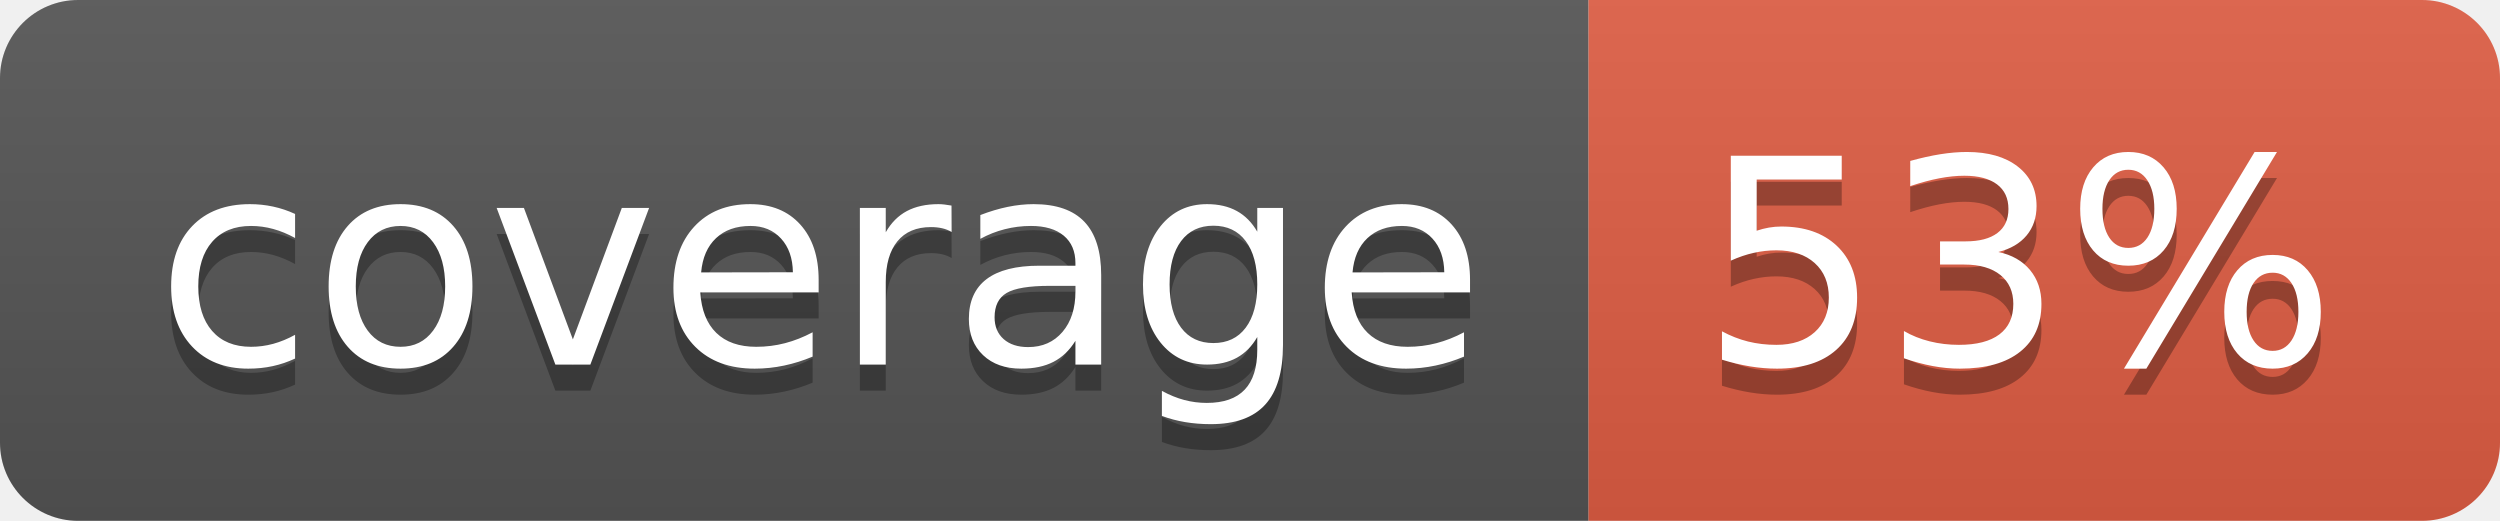
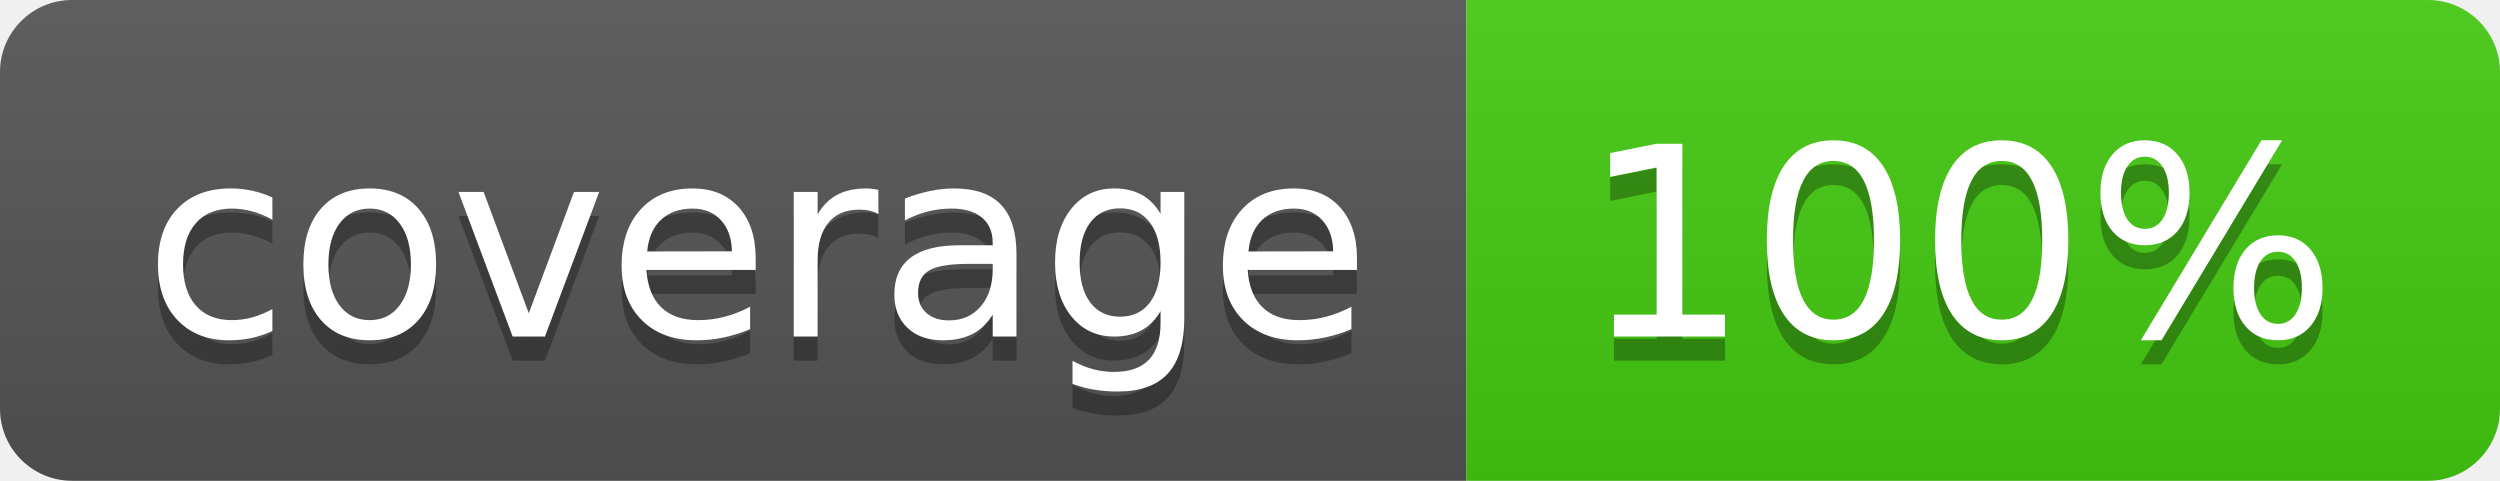
- <svg xmlns="http://www.w3.org/2000/svg" width="96" height="20" role="img" aria-label="coverage: 53%">
+ <svg xmlns="http://www.w3.org/2000/svg" width="104" height="20" role="img" aria-label="coverage: 100%">
  <linearGradient id="s" x2="0" y2="100%">
    <stop offset="0" stop-color="#bbb" stop-opacity=".1" />
    <stop offset="1" stop-opacity=".1" />
  </linearGradient>
  <clipPath id="r">
-     <rect width="96" height="20" rx="3" fill="#fff" />
+     <rect width="104" height="20" rx="3" fill="#fff" />
  </clipPath>
  <g clip-path="url(#r)">
    <rect width="61" height="20" fill="#555" />
-     <rect x="61" width="35" height="20" fill="#e05d44" />
-     <rect width="96" height="20" fill="url(#s)" />
+     <rect x="61" width="43" height="20" fill="#44cc11" />
+     <rect width="104" height="20" fill="url(#s)" />
  </g>
  <g fill="#fff" text-anchor="middle" font-family="Verdana,Geneva,DejaVu Sans,sans-serif" text-rendering="geometricPrecision" font-size="110">
    <text aria-hidden="true" x="315" y="150" fill="#010101" fill-opacity=".3" transform="scale(.1)" textLength="510">coverage</text>
    <text x="315" y="140" transform="scale(.1)" fill="#fff" textLength="510">coverage</text>
-     <text aria-hidden="true" x="775" y="150" fill="#010101" fill-opacity=".3" transform="scale(.1)" textLength="250">53%</text>
-     <text x="775" y="140" transform="scale(.1)" fill="#fff" textLength="250">53%</text>
+     <text aria-hidden="true" x="815" y="150" fill="#010101" fill-opacity=".3" transform="scale(.1)" textLength="330">100%</text>
+     <text x="815" y="140" transform="scale(.1)" fill="#fff" textLength="330">100%</text>
  </g>
</svg>
